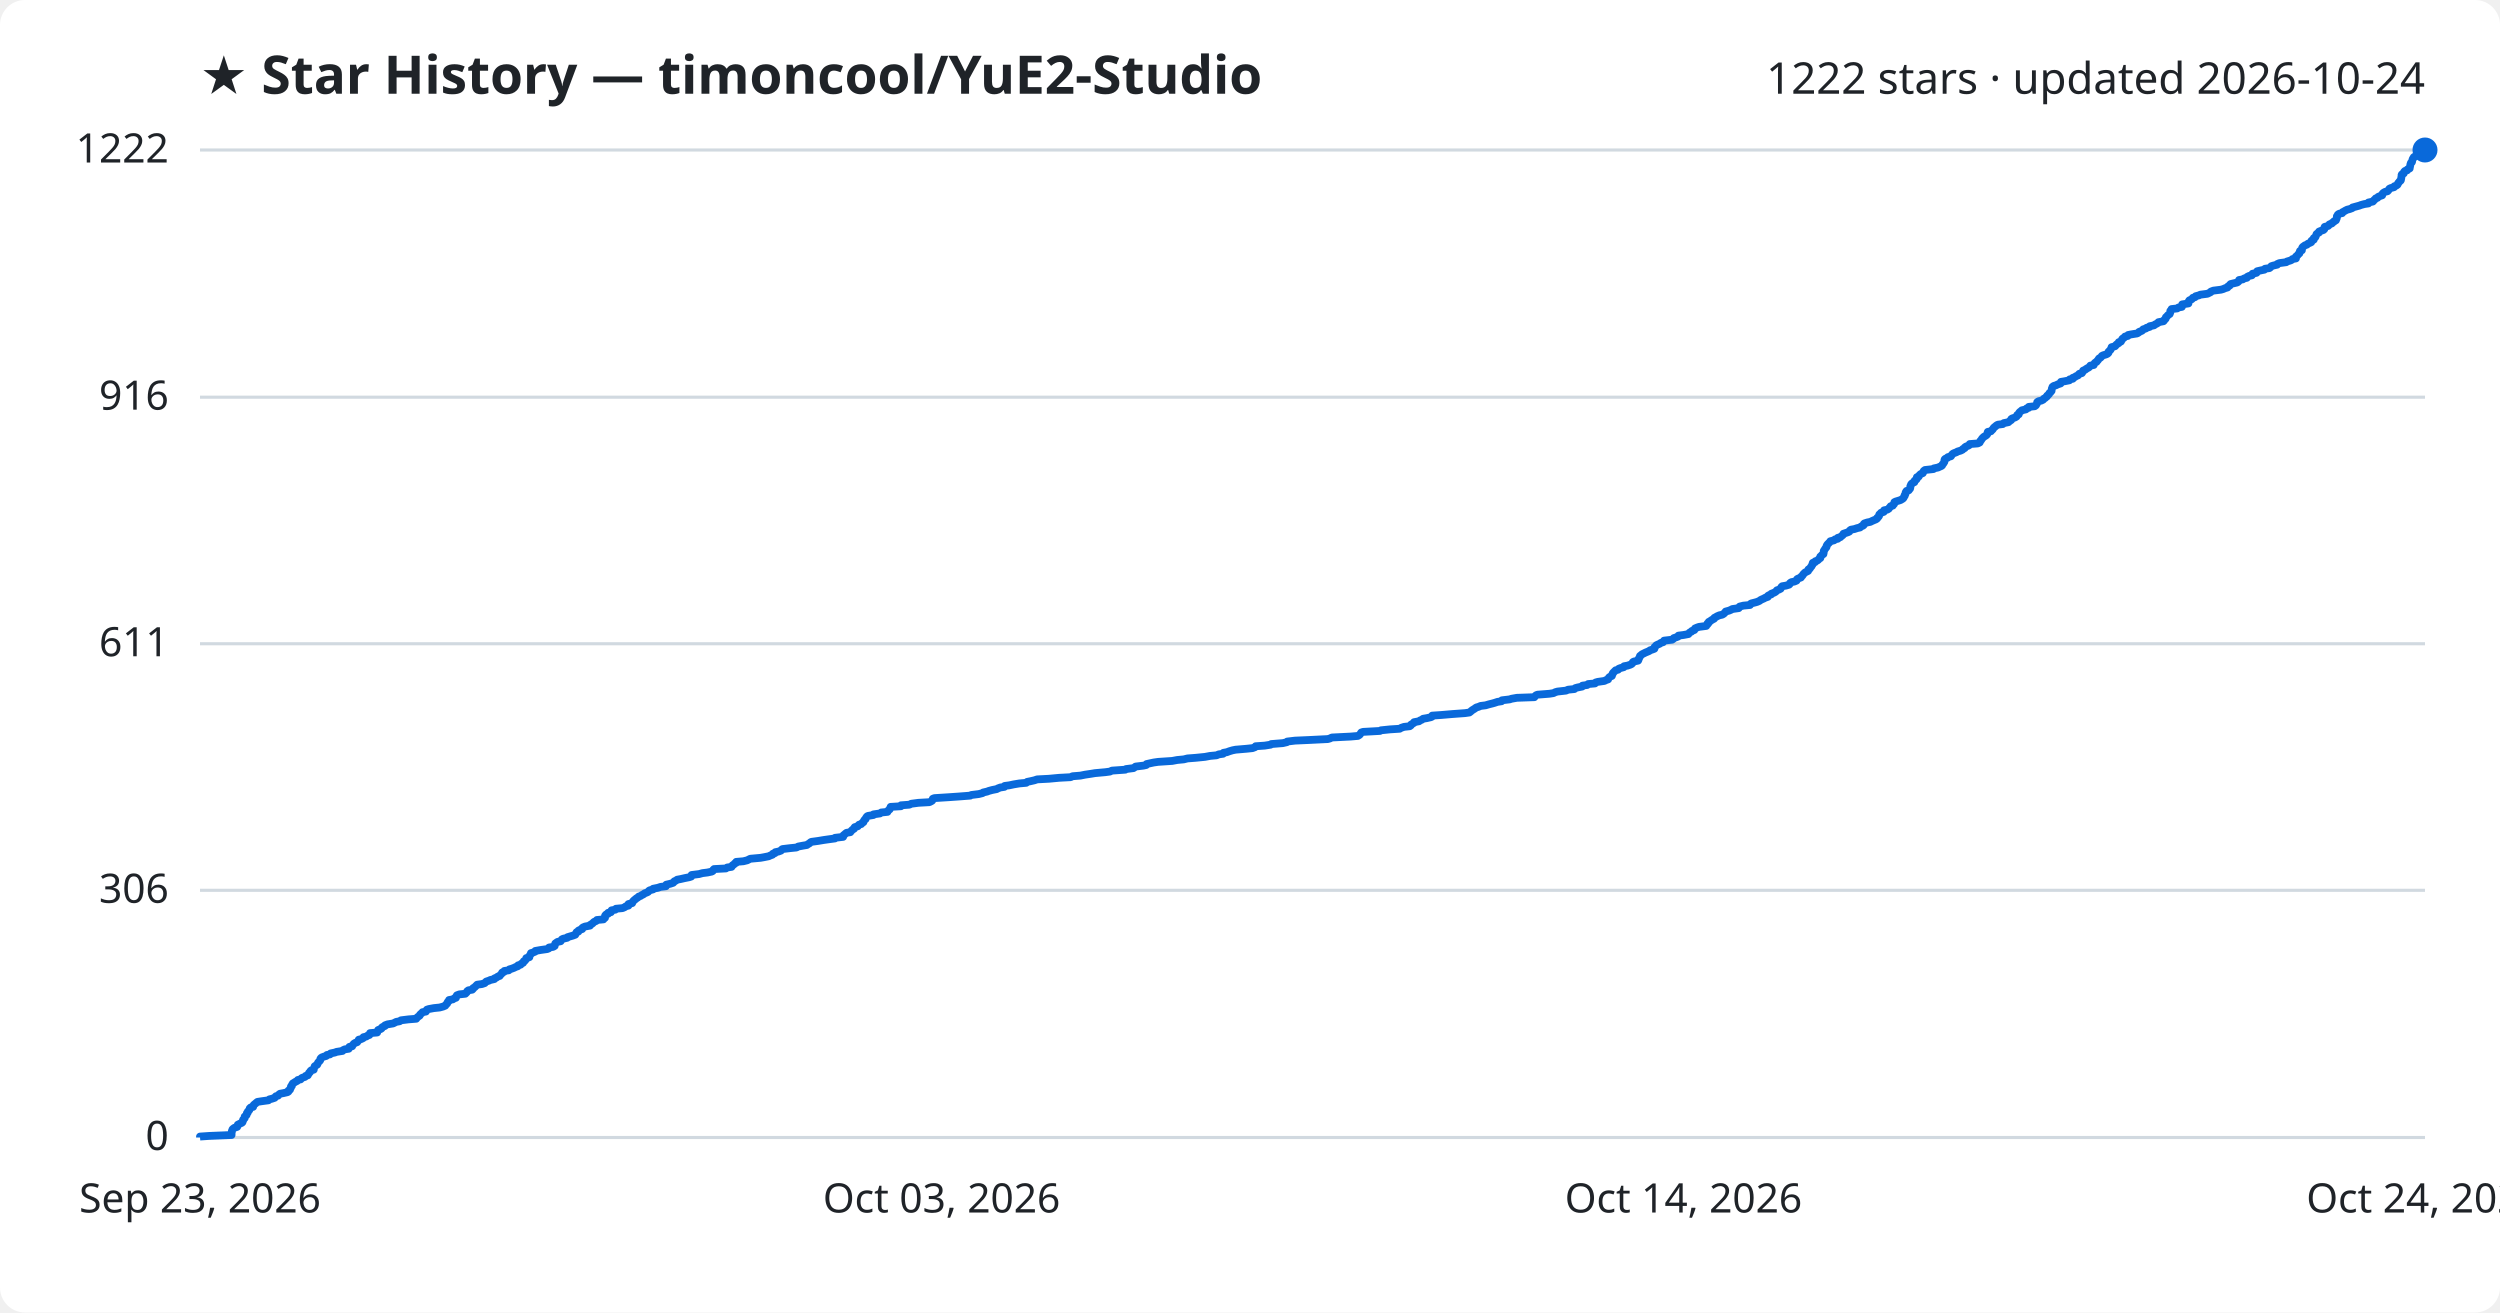
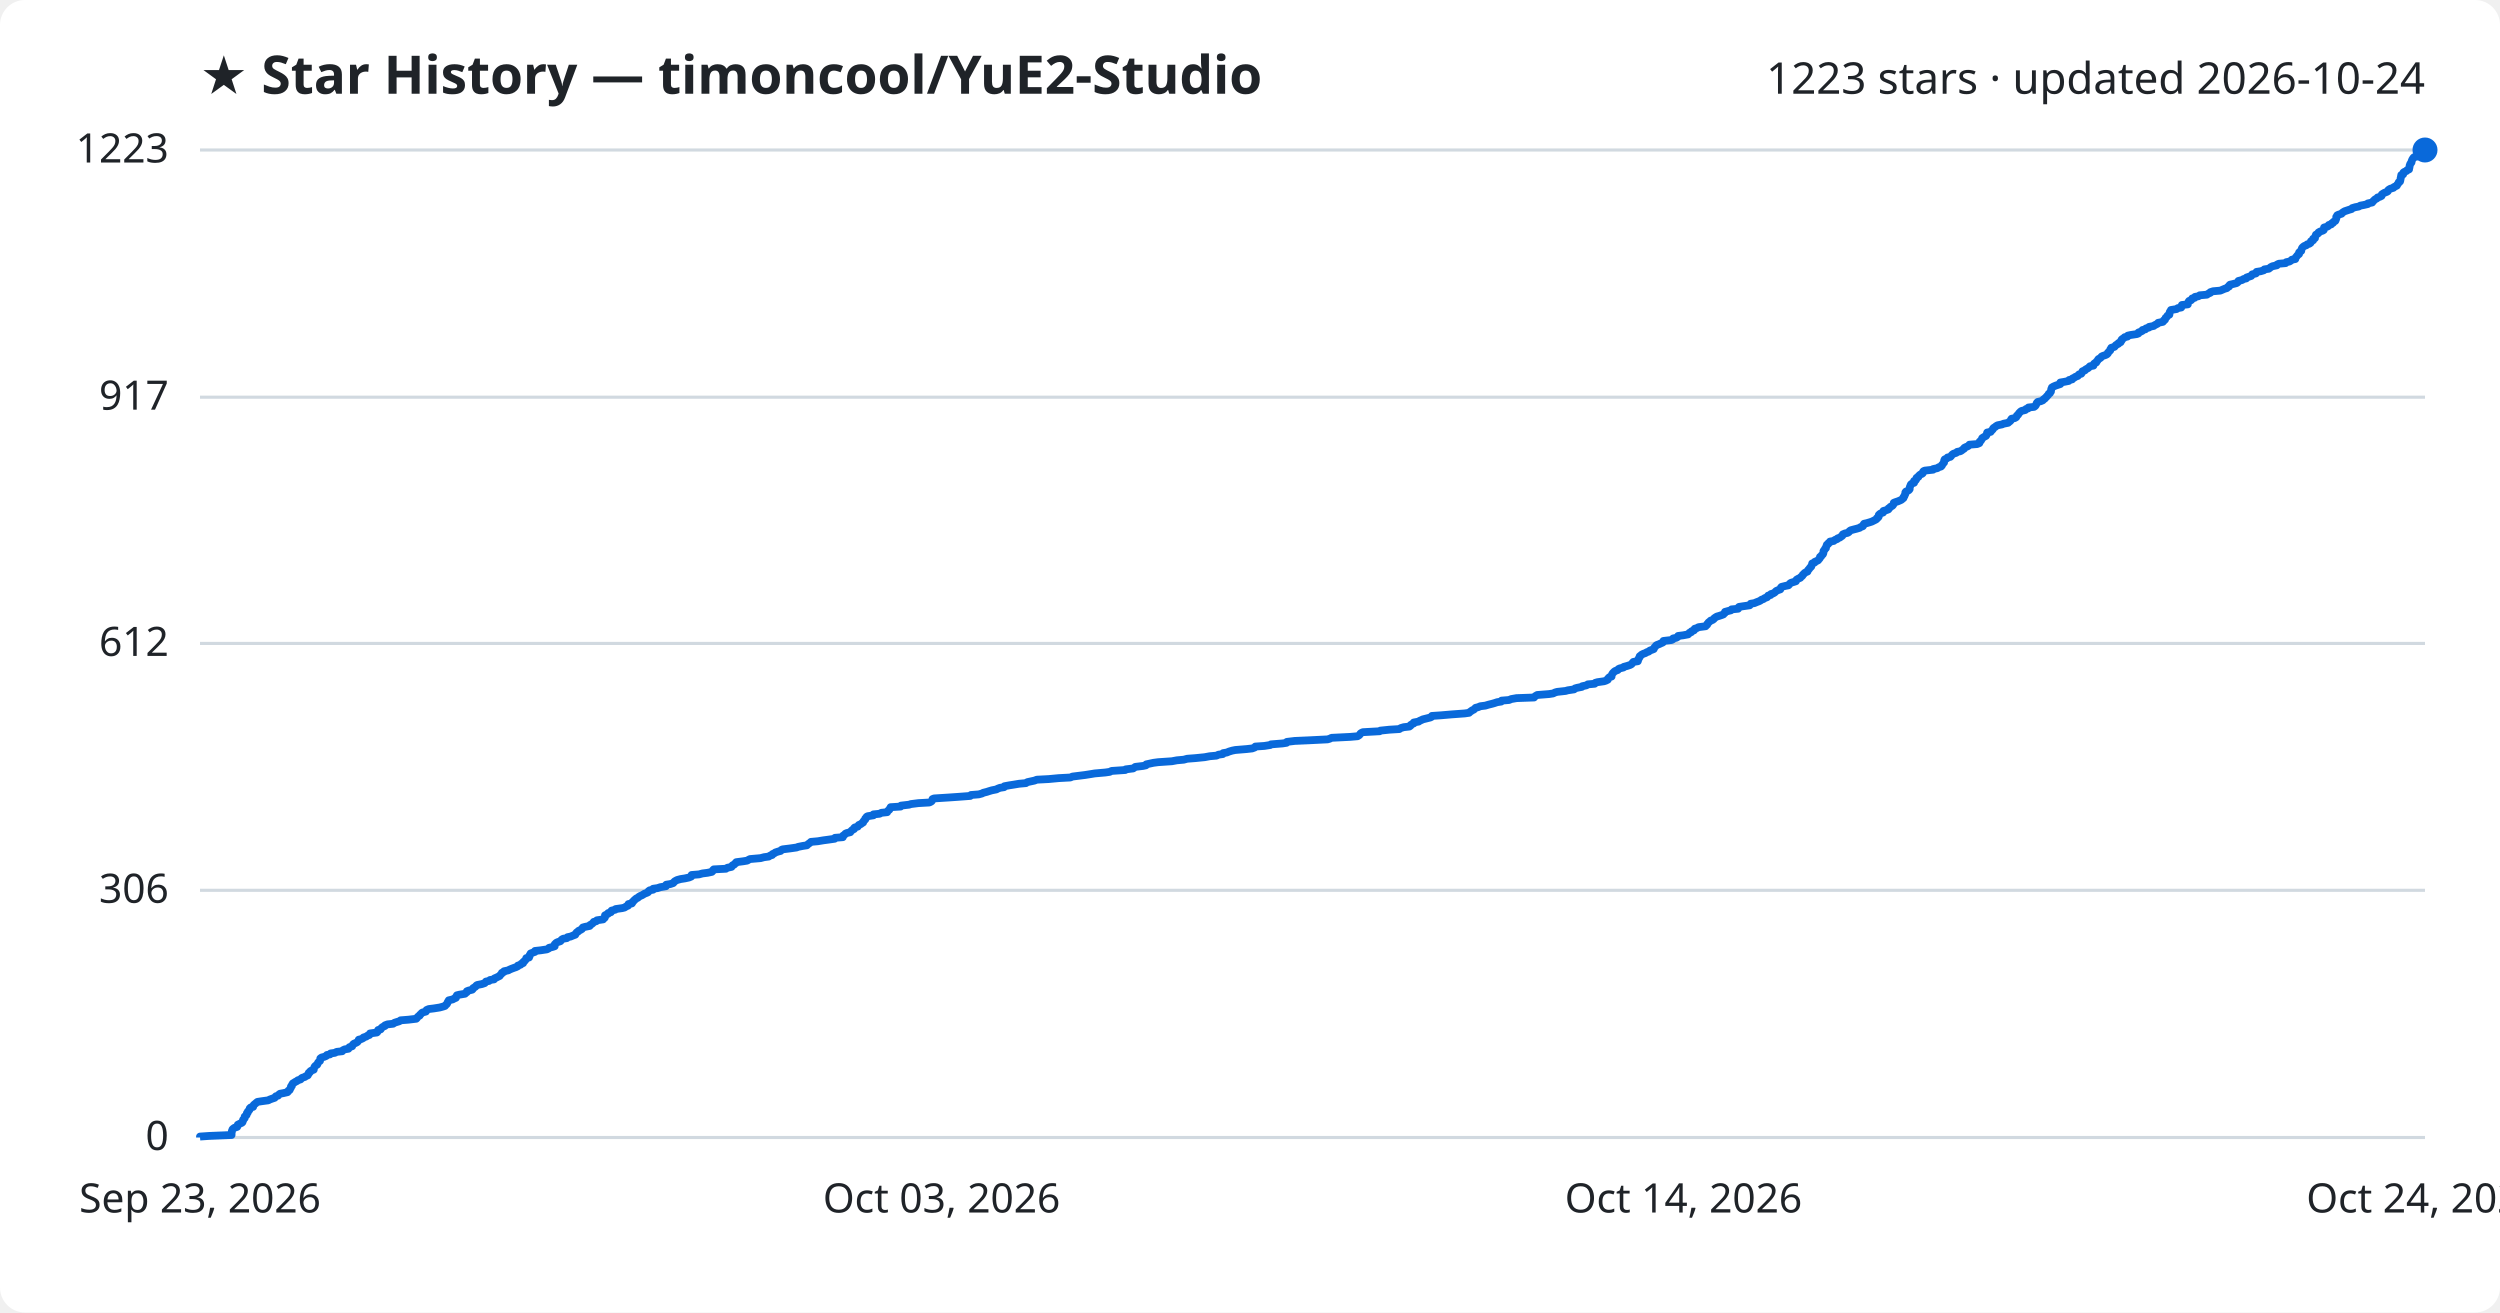
<svg xmlns="http://www.w3.org/2000/svg" viewBox="0 0 800 420" font-family="Segoe UI, sans-serif">
  <rect width="800" height="420" fill="#ffffff" rx="8" />
  <text x="64" y="30" fill="#1f2328" font-size="17" font-weight="700">★ Star History — timoncool/YuE2-Studio</text>
-   <text x="776" y="30" fill="#1f2328" font-size="14" text-anchor="end">1222 stars · updated 2026-10-24</text>
+   <text x="776" y="30" fill="#1f2328" font-size="14" text-anchor="end">1223 stars · updated 2026-10-24</text>
  <line x1="64" y1="364.0" x2="776" y2="364.0" stroke="#d1d9e0" stroke-width="1" />
  <text x="54" y="368.0" fill="#1f2328" font-size="13" text-anchor="end">0</text>
  <line x1="64" y1="284.9" x2="776" y2="284.9" stroke="#d1d9e0" stroke-width="1" />
  <text x="54" y="288.9" fill="#1f2328" font-size="13" text-anchor="end">306</text>
-   <line x1="64" y1="206.0" x2="776" y2="206.0" stroke="#d1d9e0" stroke-width="1" />
-   <text x="54" y="210.0" fill="#1f2328" font-size="13" text-anchor="end">611</text>
+   <line x1="64" y1="205.9" x2="776" y2="205.9" stroke="#d1d9e0" stroke-width="1" />
+   <text x="54" y="209.9" fill="#1f2328" font-size="13" text-anchor="end">612</text>
  <line x1="64" y1="127.1" x2="776" y2="127.1" stroke="#d1d9e0" stroke-width="1" />
-   <text x="54" y="131.1" fill="#1f2328" font-size="13" text-anchor="end">916</text>
+   <text x="54" y="131.1" fill="#1f2328" font-size="13" text-anchor="end">917</text>
  <line x1="64" y1="48.0" x2="776" y2="48.0" stroke="#d1d9e0" stroke-width="1" />
-   <text x="54" y="52.0" fill="#1f2328" font-size="13" text-anchor="end">1222</text>
-   <path d="M64.0,364.0 L64.0,363.7 L66.9,363.5 L74.1,363.2 L74.1,363.0 L74.1,362.7 L74.1,362.4 L74.2,362.2 L74.2,361.9 L74.3,361.7 L74.4,361.4 L74.6,361.2 L75.0,360.9 L75.9,360.6 L76.0,360.4 L76.1,360.1 L76.1,359.9 L76.7,359.6 L77.4,359.3 L77.6,359.1 L77.6,358.8 L77.8,358.6 L77.8,358.3 L78.0,358.1 L78.3,357.8 L78.3,357.5 L78.3,357.3 L78.7,357.0 L78.9,356.8 L79.0,356.5 L79.0,356.2 L79.3,356.0 L79.3,355.7 L79.5,355.5 L79.8,355.2 L79.9,354.9 L79.9,354.7 L80.2,354.4 L81.0,354.2 L81.0,353.9 L81.1,353.7 L81.4,353.4 L81.8,353.1 L82.0,352.9 L82.4,352.6 L83.7,352.4 L85.9,352.1 L86.2,351.8 L87.0,351.6 L87.9,351.3 L88.0,351.1 L88.3,350.8 L89.0,350.6 L89.2,350.3 L89.6,350.0 L90.7,349.8 L92.0,349.5 L92.3,349.3 L92.3,349.0 L92.8,348.7 L92.8,348.5 L93.0,348.2 L93.1,348.0 L93.1,347.7 L93.4,347.5 L93.4,347.2 L93.6,346.9 L93.7,346.7 L94.2,346.4 L94.5,346.2 L95.1,345.9 L95.3,345.6 L96.2,345.4 L96.4,345.1 L96.7,344.9 L97.6,344.6 L97.8,344.3 L98.5,344.1 L98.6,343.8 L98.8,343.6 L98.9,343.3 L99.2,343.1 L99.3,342.8 L99.6,342.5 L100.4,342.3 L100.4,342.0 L100.5,341.8 L100.6,341.5 L100.7,341.2 L101.0,341.0 L101.5,340.7 L101.6,340.5 L101.7,340.2 L101.8,340.0 L102.1,339.7 L102.4,339.4 L102.5,339.2 L102.5,338.9 L102.6,338.7 L102.9,338.4 L103.7,338.1 L104.4,337.9 L104.6,337.6 L105.6,337.4 L105.8,337.1 L107.2,336.8 L107.7,336.6 L109.6,336.3 L109.7,336.1 L110.3,335.8 L111.6,335.6 L111.7,335.3 L111.8,335.0 L112.7,334.8 L112.8,334.5 L113.0,334.3 L113.2,334.0 L113.7,333.7 L114.3,333.5 L114.5,333.2 L114.7,333.0 L114.8,332.7 L115.6,332.5 L116.2,332.2 L116.3,331.9 L117.2,331.7 L117.6,331.4 L118.2,331.2 L118.4,330.9 L118.4,330.6 L120.7,330.4 L120.8,330.1 L120.9,329.9 L121.0,329.6 L121.8,329.3 L122.1,329.1 L122.2,328.8 L122.5,328.6 L123.2,328.3 L123.2,328.1 L124.0,327.8 L125.8,327.5 L126.2,327.3 L126.8,327.0 L127.9,326.8 L128.3,326.5 L130.7,326.2 L133.2,326.0 L133.4,325.7 L133.6,325.5 L134.0,325.2 L134.3,325.0 L134.4,324.7 L134.7,324.4 L135.0,324.2 L135.2,323.9 L136.3,323.7 L136.4,323.4 L136.6,323.1 L137.2,322.9 L138.8,322.6 L140.7,322.4 L141.8,322.1 L142.5,321.8 L142.6,321.6 L142.9,321.3 L143.1,321.1 L143.2,320.8 L143.3,320.6 L143.7,320.3 L143.7,320.0 L144.9,319.8 L145.3,319.5 L145.9,319.3 L145.9,319.0 L146.1,318.7 L146.2,318.5 L147.0,318.2 L148.9,318.0 L149.2,317.7 L149.4,317.5 L149.5,317.2 L149.9,316.9 L151.1,316.7 L151.4,316.4 L151.4,316.2 L151.9,315.9 L152.2,315.6 L152.4,315.4 L152.7,315.1 L154.2,314.9 L155.1,314.6 L155.3,314.4 L155.6,314.1 L156.5,313.8 L156.9,313.6 L158.2,313.3 L158.2,313.1 L158.9,312.8 L159.3,312.5 L159.9,312.3 L160.1,312.0 L160.3,311.8 L160.6,311.5 L160.7,311.2 L161.3,311.0 L161.4,310.7 L162.8,310.5 L163.0,310.2 L163.7,310.0 L164.5,309.7 L165.1,309.4 L165.7,309.2 L165.8,308.9 L166.6,308.7 L166.8,308.4 L167.4,308.1 L167.5,307.9 L167.6,307.6 L168.0,307.4 L168.2,307.1 L168.4,306.9 L168.4,306.6 L169.4,306.3 L169.4,306.1 L169.5,305.8 L169.6,305.6 L169.9,305.3 L169.9,305.0 L170.6,304.8 L171.3,304.5 L171.3,304.3 L173.0,304.0 L175.1,303.7 L175.6,303.5 L175.7,303.2 L177.0,303.0 L177.5,302.7 L177.5,302.5 L177.6,302.2 L177.7,301.9 L178.0,301.7 L178.4,301.4 L179.4,301.2 L179.6,300.9 L179.8,300.6 L180.2,300.4 L181.5,300.1 L181.6,299.9 L182.6,299.6 L183.3,299.4 L184.1,299.1 L184.2,298.8 L184.4,298.6 L184.5,298.3 L185.1,298.1 L185.1,297.8 L185.7,297.5 L186.3,297.3 L186.3,297.0 L186.5,296.8 L187.2,296.5 L188.8,296.2 L188.8,296.0 L189.3,295.7 L189.6,295.5 L189.9,295.2 L190.1,295.0 L190.8,294.7 L191.0,294.4 L193.1,294.2 L193.2,293.9 L193.6,293.7 L193.6,293.4 L193.6,293.1 L193.7,292.9 L194.0,292.6 L194.6,292.4 L194.6,292.1 L195.5,291.9 L195.6,291.6 L195.7,291.3 L196.9,291.1 L197.1,290.8 L199.2,290.6 L199.9,290.3 L200.3,290.0 L201.1,289.8 L201.1,289.5 L201.1,289.3 L202.3,289.0 L202.4,288.7 L202.5,288.5 L202.8,288.2 L203.0,288.0 L203.4,287.7 L203.6,287.5 L204.1,287.2 L204.4,286.9 L205.0,286.7 L205.4,286.4 L205.9,286.2 L206.2,285.9 L207.0,285.6 L207.4,285.4 L207.6,285.1 L207.9,284.9 L209.0,284.6 L209.0,284.4 L210.5,284.1 L211.4,283.8 L213.1,283.6 L213.2,283.3 L213.2,283.1 L214.5,282.8 L215.4,282.5 L215.6,282.3 L215.8,282.0 L216.3,281.8 L216.7,281.5 L217.8,281.3 L219.1,281.0 L220.6,280.7 L221.2,280.5 L221.3,280.2 L221.3,280.0 L223.7,279.7 L224.8,279.4 L226.4,279.2 L227.8,278.9 L228.1,278.7 L228.2,278.4 L228.5,278.1 L232.3,277.9 L232.7,277.6 L234.1,277.4 L234.3,277.1 L234.4,276.9 L234.9,276.6 L235.1,276.3 L235.6,276.1 L235.6,275.8 L237.9,275.6 L239.1,275.3 L239.7,275.0 L240.1,274.8 L243.4,274.5 L244.5,274.3 L246.0,274.0 L246.4,273.8 L247.2,273.5 L247.3,273.2 L248.0,273.0 L248.1,272.7 L249.1,272.5 L249.9,272.2 L250.1,271.9 L250.4,271.7 L252.9,271.4 L254.9,271.2 L255.4,270.9 L257.0,270.6 L258.2,270.4 L258.6,270.1 L259.0,269.9 L259.3,269.6 L259.6,269.4 L261.8,269.1 L263.6,268.8 L265.0,268.6 L267.2,268.3 L267.2,268.1 L269.8,267.8 L269.9,267.5 L269.9,267.3 L270.3,267.0 L270.5,266.8 L270.9,266.5 L272.1,266.3 L272.3,266.0 L272.6,265.7 L272.8,265.5 L273.3,265.2 L273.3,265.0 L273.5,264.7 L274.5,264.4 L274.6,264.2 L274.9,263.9 L275.6,263.7 L275.8,263.4 L276.3,263.1 L276.3,262.9 L276.5,262.6 L276.6,262.4 L277.0,262.1 L277.0,261.9 L277.2,261.6 L277.4,261.3 L277.7,261.1 L279.5,260.8 L279.5,260.6 L281.6,260.3 L282.0,260.0 L284.0,259.8 L284.1,259.5 L284.3,259.3 L284.7,259.0 L284.7,258.8 L285.0,258.5 L285.0,258.2 L288.3,258.0 L288.3,257.7 L291.0,257.5 L291.6,257.2 L293.9,256.9 L297.4,256.7 L298.0,256.4 L298.3,256.2 L298.4,255.9 L298.5,255.6 L299.0,255.4 L303.7,255.1 L306.6,254.9 L310.5,254.6 L310.8,254.4 L313.2,254.1 L314.4,253.8 L314.6,253.6 L315.9,253.3 L316.4,253.1 L317.5,252.8 L319.0,252.5 L319.3,252.3 L320.1,252.0 L321.4,251.8 L321.5,251.5 L323.0,251.3 L324.4,251.0 L326.2,250.7 L328.4,250.5 L328.7,250.2 L329.7,250.0 L331.0,249.7 L331.9,249.4 L335.7,249.2 L338.9,248.9 L342.6,248.7 L343.2,248.4 L345.7,248.2 L347.2,247.9 L349.2,247.6 L350.4,247.4 L353.7,247.1 L355.2,246.9 L355.8,246.6 L360.1,246.3 L360.3,246.1 L362.7,245.8 L363.0,245.6 L363.4,245.3 L365.9,245.0 L366.8,244.8 L366.9,244.5 L367.8,244.3 L369.2,244.0 L370.6,243.8 L375.1,243.5 L376.7,243.2 L378.8,243.0 L380.0,242.7 L382.6,242.5 L385.6,242.2 L387.2,241.9 L389.3,241.7 L390.0,241.4 L391.4,241.2 L391.5,240.9 L392.6,240.7 L393.4,240.4 L394.4,240.1 L395.4,239.9 L398.9,239.6 L400.8,239.4 L401.6,239.1 L401.8,238.8 L404.7,238.6 L406.6,238.3 L406.8,238.1 L410.5,237.8 L411.8,237.5 L411.9,237.3 L414.4,237.0 L418.9,236.8 L424.9,236.5 L425.6,236.3 L426.2,236.0 L432.2,235.7 L434.5,235.5 L435.0,235.2 L435.2,235.0 L435.4,234.7 L435.6,234.4 L436.2,234.2 L441.6,233.9 L441.9,233.7 L444.8,233.4 L447.9,233.2 L448.4,232.9 L449.3,232.6 L451.1,232.4 L451.5,232.1 L451.5,231.9 L452.0,231.6 L452.5,231.3 L452.5,231.1 L454.1,230.8 L454.3,230.6 L455.0,230.3 L455.4,230.0 L456.6,229.8 L457.9,229.5 L458.3,229.3 L458.3,229.0 L461.2,228.8 L464.7,228.5 L468.8,228.2 L470.2,228.0 L470.6,227.7 L470.8,227.5 L471.2,227.2 L471.7,226.9 L472.0,226.7 L472.4,226.4 L473.1,226.2 L473.8,225.9 L475.4,225.7 L476.4,225.4 L477.6,225.1 L478.3,224.9 L479.2,224.6 L480.5,224.4 L480.6,224.1 L483.1,223.8 L483.7,223.6 L485.4,223.3 L491.0,223.1 L491.2,222.8 L491.5,222.5 L492.0,222.3 L495.8,222.0 L497.1,221.8 L497.7,221.5 L498.4,221.3 L501.1,221.0 L501.8,220.7 L503.8,220.5 L504.1,220.2 L504.8,220.0 L506.3,219.7 L506.4,219.4 L507.9,219.2 L508.2,218.9 L510.4,218.7 L510.6,218.4 L511.3,218.2 L513.4,217.9 L514.0,217.6 L514.6,217.4 L514.7,217.1 L514.8,216.9 L515.1,216.6 L515.8,216.3 L515.8,216.1 L516.0,215.8 L516.0,215.6 L516.2,215.3 L516.4,215.1 L516.7,214.8 L517.0,214.5 L517.8,214.3 L518.0,214.0 L518.5,213.8 L519.6,213.5 L519.7,213.2 L520.8,213.0 L521.7,212.7 L522.1,212.5 L522.4,212.2 L522.5,211.9 L522.8,211.7 L524.2,211.4 L524.3,211.2 L524.3,210.9 L524.5,210.7 L524.6,210.4 L524.8,210.1 L524.8,209.9 L525.2,209.6 L525.4,209.4 L526.0,209.1 L526.6,208.8 L527.1,208.6 L527.8,208.3 L528.0,208.1 L528.9,207.8 L529.4,207.6 L529.5,207.3 L529.5,207.0 L529.8,206.8 L530.0,206.5 L530.4,206.3 L531.1,206.0 L531.5,205.7 L532.2,205.5 L532.4,205.2 L532.5,205.0 L535.1,204.7 L535.5,204.4 L535.6,204.2 L536.5,203.9 L537.0,203.7 L537.1,203.4 L538.7,203.2 L540.3,202.9 L540.5,202.6 L540.7,202.4 L541.3,202.1 L541.4,201.9 L542.2,201.6 L542.3,201.3 L542.4,201.1 L543.1,200.8 L543.7,200.6 L546.0,200.3 L546.0,200.1 L546.4,199.8 L546.4,199.5 L546.8,199.3 L546.8,199.0 L547.2,198.8 L547.6,198.5 L548.1,198.2 L548.5,198.0 L548.6,197.7 L549.0,197.5 L549.5,197.2 L550.2,196.9 L551.1,196.7 L551.6,196.4 L551.8,196.2 L552.1,195.9 L552.2,195.7 L553.3,195.4 L554.0,195.1 L554.3,194.9 L556.4,194.6 L556.4,194.4 L556.7,194.1 L557.9,193.8 L560.0,193.6 L560.1,193.3 L560.4,193.1 L561.6,192.8 L562.3,192.6 L563.0,192.3 L563.4,192.0 L563.8,191.8 L564.5,191.5 L564.8,191.3 L565.7,191.0 L565.7,190.7 L566.0,190.5 L566.8,190.2 L566.8,190.0 L567.6,189.7 L568.0,189.5 L568.4,189.2 L568.6,188.9 L569.2,188.7 L569.8,188.4 L569.9,188.2 L570.0,187.9 L570.3,187.6 L571.5,187.4 L572.5,187.1 L572.7,186.9 L572.8,186.6 L573.2,186.3 L574.2,186.1 L574.9,185.8 L574.9,185.6 L575.1,185.3 L575.5,185.1 L576.3,184.8 L576.4,184.5 L576.7,184.3 L576.9,184.0 L577.0,183.8 L577.3,183.5 L577.6,183.2 L578.0,183.0 L578.6,182.7 L578.6,182.5 L578.7,182.2 L579.1,182.0 L579.3,181.7 L579.5,181.4 L579.7,181.2 L579.8,180.9 L580.0,180.7 L580.0,180.4 L580.1,180.1 L580.8,179.9 L580.9,179.6 L581.5,179.4 L581.9,179.1 L582.1,178.8 L582.5,178.6 L582.5,178.3 L582.5,178.1 L582.9,177.8 L583.0,177.6 L583.5,177.3 L583.5,177.0 L583.6,176.8 L583.6,176.5 L583.6,176.3 L583.8,176.0 L584.0,175.7 L584.1,175.5 L584.4,175.2 L584.5,175.0 L584.5,174.7 L584.6,174.5 L584.8,174.2 L585.1,173.9 L585.3,173.7 L585.6,173.4 L585.7,173.2 L586.9,172.9 L587.2,172.6 L588.1,172.4 L588.1,172.1 L588.9,171.9 L589.2,171.6 L589.6,171.3 L589.8,171.1 L589.9,170.8 L590.5,170.6 L591.4,170.3 L591.8,170.1 L591.9,169.8 L592.3,169.5 L593.4,169.3 L594.3,169.0 L595.2,168.8 L595.5,168.5 L596.2,168.2 L596.4,168.0 L596.4,167.7 L596.6,167.5 L597.5,167.2 L598.5,167.0 L599.1,166.7 L599.8,166.4 L600.3,166.2 L600.7,165.9 L600.7,165.7 L601.1,165.4 L601.3,165.1 L601.3,164.9 L601.4,164.6 L601.7,164.4 L601.9,164.1 L602.8,163.8 L602.8,163.6 L602.9,163.3 L603.9,163.1 L604.4,162.8 L604.5,162.6 L604.8,162.3 L605.0,162.0 L605.7,161.8 L605.8,161.5 L606.1,161.3 L606.2,161.0 L606.2,160.7 L606.6,160.5 L607.6,160.2 L608.2,160.0 L608.7,159.7 L609.0,159.5 L609.2,159.2 L609.3,158.9 L609.5,158.7 L609.5,158.4 L609.7,158.2 L609.8,157.9 L609.8,157.6 L609.9,157.4 L610.1,157.1 L610.8,156.9 L611.0,156.6 L611.2,156.4 L611.3,156.1 L611.3,155.8 L611.3,155.6 L611.5,155.3 L611.5,155.1 L611.7,154.8 L612.1,154.5 L612.6,154.3 L612.6,154.0 L612.7,153.8 L613.2,153.5 L613.4,153.2 L613.4,153.0 L613.4,152.7 L614.0,152.5 L614.1,152.2 L614.3,152.0 L614.6,151.7 L615.3,151.4 L615.4,151.2 L615.5,150.9 L615.6,150.7 L616.0,150.4 L618.7,150.1 L618.8,149.9 L620.2,149.6 L620.6,149.4 L621.3,149.1 L621.5,148.9 L621.6,148.6 L621.9,148.3 L622.0,148.1 L622.2,147.8 L622.2,147.6 L622.2,147.3 L622.3,147.0 L622.5,146.8 L623.2,146.5 L623.3,146.3 L624.3,146.0 L624.5,145.7 L624.6,145.5 L624.9,145.2 L625.3,145.0 L626.1,144.7 L626.4,144.5 L627.4,144.2 L628.0,143.9 L628.1,143.7 L628.7,143.4 L628.7,143.2 L629.1,142.9 L629.9,142.6 L630.2,142.4 L630.3,142.1 L632.9,141.9 L633.5,141.6 L633.6,141.4 L633.7,141.1 L634.0,140.8 L634.1,140.6 L634.3,140.3 L634.5,140.1 L634.8,139.8 L635.3,139.5 L635.6,139.3 L635.9,139.0 L636.0,138.8 L636.0,138.5 L636.1,138.2 L637.1,138.0 L637.3,137.7 L637.6,137.5 L637.8,137.2 L637.9,137.0 L638.2,136.7 L638.6,136.4 L638.8,136.2 L639.3,135.9 L640.9,135.7 L641.2,135.4 L642.7,135.1 L642.9,134.9 L643.3,134.6 L643.6,134.4 L643.6,134.1 L643.9,133.9 L644.8,133.6 L645.3,133.3 L645.4,133.1 L645.5,132.8 L646.0,132.6 L646.0,132.3 L646.2,132.0 L646.4,131.8 L646.8,131.5 L647.0,131.3 L648.3,131.0 L648.5,130.7 L649.2,130.5 L649.2,130.2 L651.1,130.0 L651.5,129.7 L651.6,129.5 L651.8,129.2 L651.9,128.9 L651.9,128.7 L652.3,128.4 L653.2,128.2 L653.8,127.9 L654.0,127.6 L654.4,127.4 L654.7,127.1 L655.0,126.9 L655.1,126.6 L655.4,126.4 L655.7,126.1 L655.8,125.8 L656.1,125.6 L656.3,125.3 L656.5,125.1 L656.5,124.8 L656.6,124.5 L656.6,124.3 L656.8,124.0 L656.8,123.8 L657.2,123.5 L657.9,123.3 L658.5,123.0 L659.4,122.7 L659.4,122.5 L659.5,122.2 L660.7,122.0 L662.2,121.7 L662.3,121.4 L663.3,121.2 L663.3,120.9 L663.9,120.7 L664.3,120.4 L665.0,120.1 L665.1,119.9 L665.4,119.6 L666.2,119.4 L666.4,119.1 L666.5,118.9 L666.6,118.6 L667.3,118.3 L667.5,118.1 L668.0,117.8 L668.4,117.6 L668.7,117.3 L668.9,117.0 L670.0,116.8 L670.1,116.5 L670.2,116.3 L670.5,116.0 L670.9,115.8 L671.1,115.5 L671.4,115.2 L671.5,115.0 L671.7,114.7 L672.1,114.5 L672.4,114.2 L672.6,113.9 L673.0,113.7 L674.0,113.4 L674.4,113.2 L674.7,112.9 L674.7,112.6 L674.9,112.4 L675.2,112.1 L675.4,111.9 L675.5,111.6 L675.7,111.4 L675.7,111.1 L676.8,110.8 L677.0,110.6 L677.2,110.3 L677.5,110.1 L678.0,109.8 L678.0,109.5 L678.7,109.3 L678.8,109.0 L679.0,108.8 L679.1,108.5 L679.3,108.3 L679.8,108.0 L680.0,107.7 L680.9,107.5 L681.0,107.2 L682.0,107.0 L683.9,106.7 L684.4,106.4 L684.5,106.2 L685.3,105.9 L685.6,105.7 L685.8,105.4 L686.7,105.1 L686.9,104.9 L687.9,104.6 L687.9,104.4 L689.3,104.1 L689.5,103.9 L690.1,103.6 L690.6,103.3 L690.7,103.1 L692.3,102.8 L692.5,102.6 L692.6,102.3 L693.0,102.0 L693.0,101.8 L693.1,101.5 L693.4,101.3 L693.6,101.0 L693.8,100.8 L694.3,100.5 L694.4,100.2 L694.5,100.0 L694.5,99.7 L694.5,99.5 L694.8,99.2 L694.9,98.9 L696.7,98.7 L697.1,98.4 L698.2,98.2 L698.2,97.9 L698.3,97.6 L698.3,97.4 L700.3,97.1 L700.3,96.9 L700.3,96.6 L700.4,96.4 L700.6,96.1 L701.3,95.8 L701.5,95.6 L701.7,95.3 L702.4,95.1 L702.6,94.8 L703.7,94.5 L704.1,94.3 L706.4,94.0 L706.8,93.8 L707.4,93.5 L707.5,93.3 L708.3,93.0 L710.7,92.7 L711.4,92.5 L712.1,92.2 L712.8,92.0 L712.9,91.7 L713.5,91.4 L713.5,91.2 L713.8,90.9 L714.6,90.7 L715.9,90.4 L716.2,90.2 L716.5,89.9 L716.5,89.6 L717.7,89.4 L718.1,89.1 L719.0,88.9 L719.1,88.6 L719.7,88.3 L720.6,88.1 L720.8,87.8 L720.8,87.6 L722.1,87.3 L722.2,87.0 L722.3,86.8 L723.6,86.5 L724.6,86.3 L724.8,86.0 L726.2,85.8 L726.6,85.5 L726.8,85.2 L727.4,85.0 L728.7,84.7 L728.7,84.5 L729.4,84.2 L731.6,83.9 L731.8,83.7 L732.8,83.4 L733.3,83.2 L733.6,82.9 L734.7,82.7 L734.7,82.4 L734.7,82.1 L735.0,81.9 L735.3,81.6 L735.4,81.4 L735.8,81.1 L735.9,80.8 L735.9,80.6 L736.0,80.3 L736.6,80.1 L736.6,79.8 L736.7,79.5 L736.7,79.3 L736.9,79.0 L737.2,78.8 L737.6,78.5 L738.2,78.3 L738.5,78.0 L739.2,77.7 L739.6,77.5 L739.7,77.2 L739.7,77.0 L740.4,76.7 L740.4,76.4 L740.4,76.2 L740.9,75.9 L741.0,75.7 L741.1,75.4 L741.2,75.2 L741.3,74.9 L741.7,74.6 L742.1,74.4 L742.1,74.1 L742.6,73.9 L743.5,73.6 L743.8,73.3 L743.8,73.1 L743.8,72.8 L743.9,72.6 L745.0,72.3 L745.3,72.0 L745.4,71.8 L746.2,71.5 L746.3,71.3 L746.8,71.0 L746.9,70.8 L747.5,70.5 L747.6,70.2 L747.7,70.0 L747.8,69.7 L747.8,69.5 L747.8,69.2 L748.1,68.9 L748.1,68.7 L748.5,68.4 L749.5,68.2 L749.6,67.9 L750.0,67.7 L750.5,67.4 L751.1,67.1 L751.9,66.9 L752.7,66.6 L752.8,66.4 L753.9,66.1 L755.0,65.8 L755.5,65.6 L756.6,65.3 L757.9,65.1 L757.9,64.8 L759.3,64.5 L759.5,64.3 L759.7,64.0 L760.0,63.8 L760.2,63.5 L760.8,63.3 L761.0,63.0 L761.7,62.7 L762.3,62.5 L762.3,62.2 L762.4,62.0 L762.7,61.7 L763.2,61.4 L764.0,61.2 L764.3,60.9 L764.4,60.7 L764.6,60.4 L765.0,60.2 L766.1,59.9 L766.2,59.6 L766.8,59.4 L767.2,59.1 L767.3,58.9 L767.4,58.6 L767.7,58.3 L767.8,58.1 L768.2,57.8 L768.3,57.6 L768.3,57.3 L768.4,57.1 L768.4,56.8 L768.5,56.5 L768.5,56.3 L768.5,56.0 L768.6,55.8 L769.2,55.5 L769.2,55.2 L769.3,55.0 L769.6,54.7 L770.3,54.5 L770.4,54.2 L771.1,53.9 L771.1,53.7 L771.2,53.4 L771.2,53.2 L771.3,52.9 L771.3,52.7 L771.4,52.4 L771.5,52.1 L771.8,51.9 L771.9,51.6 L771.9,51.4 L772.0,51.1 L772.1,50.8 L772.3,50.6 L772.4,50.3 L772.7,50.1 L773.6,49.8 L773.6,49.6 L773.9,49.3 L774.3,49.0 L774.4,48.8 L775.4,48.5 L775.7,48.3 L776.0,48.0 L776.0,48.0" fill="none" stroke="#0969da" stroke-width="2.5" stroke-linejoin="round" />
+   <text x="54" y="52.0" fill="#1f2328" font-size="13" text-anchor="end">1223</text>
+   <path d="M64.0,364.0 L64.0,363.7 L66.9,363.5 L74.1,363.2 L74.1,363.0 L74.1,362.7 L74.1,362.4 L74.2,362.2 L74.2,361.9 L74.3,361.7 L74.4,361.4 L74.6,361.2 L75.0,360.9 L75.9,360.6 L76.0,360.4 L76.1,360.1 L76.1,359.9 L76.7,359.6 L77.4,359.3 L77.6,359.1 L77.6,358.8 L77.8,358.6 L77.8,358.3 L78.0,358.1 L78.3,357.8 L78.3,357.5 L78.3,357.3 L78.7,357.0 L78.9,356.8 L79.0,356.5 L79.0,356.2 L79.3,356.0 L79.3,355.7 L79.5,355.5 L79.8,355.2 L79.9,355.0 L79.9,354.7 L80.2,354.4 L81.0,354.2 L81.0,353.9 L81.1,353.7 L81.4,353.4 L81.8,353.1 L82.0,352.9 L82.4,352.6 L83.7,352.4 L85.9,352.1 L86.2,351.9 L87.0,351.6 L87.9,351.3 L88.0,351.1 L88.3,350.8 L89.0,350.6 L89.2,350.3 L89.6,350.0 L90.7,349.8 L92.0,349.5 L92.2,349.3 L92.3,349.0 L92.7,348.8 L92.8,348.5 L93.0,348.2 L93.1,348.0 L93.1,347.7 L93.4,347.5 L93.4,347.2 L93.6,346.9 L93.7,346.7 L94.2,346.4 L94.5,346.2 L95.1,345.9 L95.3,345.7 L96.2,345.4 L96.4,345.1 L96.7,344.9 L97.6,344.6 L97.8,344.4 L98.5,344.1 L98.6,343.8 L98.8,343.6 L98.8,343.3 L99.2,343.1 L99.3,342.8 L99.6,342.6 L100.4,342.3 L100.4,342.0 L100.5,341.8 L100.6,341.5 L100.7,341.3 L101.0,341.0 L101.5,340.7 L101.6,340.5 L101.7,340.2 L101.8,340.0 L102.1,339.7 L102.4,339.5 L102.4,339.2 L102.5,338.9 L102.5,338.7 L102.9,338.4 L103.7,338.2 L104.4,337.9 L104.6,337.6 L105.6,337.4 L105.8,337.1 L107.2,336.9 L107.7,336.6 L109.5,336.4 L109.7,336.1 L110.3,335.8 L111.5,335.6 L111.7,335.3 L111.8,335.1 L112.7,334.8 L112.8,334.5 L112.9,334.3 L113.2,334.0 L113.7,333.8 L114.3,333.5 L114.5,333.3 L114.7,333.0 L114.8,332.7 L115.6,332.5 L116.2,332.2 L116.3,332.0 L117.2,331.7 L117.6,331.4 L118.2,331.2 L118.4,330.9 L118.4,330.7 L120.6,330.4 L120.8,330.2 L120.9,329.9 L121.0,329.6 L121.8,329.4 L122.0,329.1 L122.1,328.9 L122.5,328.6 L123.2,328.3 L123.2,328.1 L124.0,327.8 L125.8,327.6 L126.2,327.3 L126.8,327.1 L127.8,326.8 L128.2,326.5 L130.7,326.3 L133.2,326.0 L133.4,325.8 L133.6,325.5 L133.9,325.2 L134.3,325.0 L134.4,324.7 L134.7,324.5 L134.9,324.2 L135.2,324.0 L136.3,323.7 L136.4,323.4 L136.5,323.2 L137.2,322.9 L138.8,322.7 L140.7,322.4 L141.8,322.1 L142.4,321.9 L142.6,321.6 L142.9,321.4 L143.1,321.1 L143.2,320.9 L143.3,320.6 L143.6,320.3 L143.6,320.1 L144.9,319.8 L145.2,319.6 L145.9,319.3 L145.9,319.0 L146.1,318.8 L146.2,318.5 L147.0,318.3 L148.8,318.0 L149.1,317.7 L149.4,317.5 L149.4,317.2 L149.9,317.0 L151.1,316.7 L151.3,316.5 L151.4,316.2 L151.9,315.9 L152.2,315.7 L152.4,315.4 L152.7,315.2 L154.2,314.9 L155.1,314.6 L155.3,314.4 L155.5,314.1 L156.5,313.9 L156.8,313.6 L158.1,313.4 L158.2,313.1 L158.9,312.8 L159.3,312.6 L159.9,312.3 L160.0,312.1 L160.3,311.8 L160.6,311.5 L160.6,311.3 L161.3,311.0 L161.3,310.8 L162.7,310.5 L163.0,310.3 L163.7,310.0 L164.5,309.7 L165.1,309.5 L165.7,309.2 L165.7,309.0 L166.6,308.7 L166.8,308.4 L167.4,308.2 L167.4,307.9 L167.6,307.7 L168.0,307.4 L168.1,307.2 L168.4,306.9 L168.4,306.6 L169.3,306.4 L169.4,306.1 L169.5,305.9 L169.5,305.6 L169.8,305.3 L169.8,305.1 L170.6,304.8 L171.2,304.6 L171.2,304.3 L173.0,304.1 L175.0,303.8 L175.6,303.5 L175.7,303.3 L176.9,303.0 L177.5,302.8 L177.5,302.5 L177.5,302.2 L177.7,302.0 L178.0,301.7 L178.4,301.5 L179.3,301.2 L179.5,301.0 L179.7,300.7 L180.2,300.4 L181.4,300.2 L181.6,299.9 L182.6,299.7 L183.3,299.4 L184.1,299.1 L184.1,298.9 L184.4,298.6 L184.5,298.4 L185.0,298.1 L185.1,297.9 L185.7,297.6 L186.2,297.3 L186.3,297.1 L186.5,296.8 L187.2,296.6 L188.7,296.3 L188.8,296.0 L189.2,295.8 L189.6,295.5 L189.8,295.3 L190.0,295.0 L190.8,294.8 L191.0,294.5 L193.0,294.2 L193.1,294.0 L193.5,293.7 L193.6,293.5 L193.6,293.2 L193.6,292.9 L194.0,292.7 L194.6,292.4 L194.6,292.2 L195.5,291.9 L195.5,291.7 L195.7,291.4 L196.9,291.1 L197.0,290.9 L199.1,290.6 L199.9,290.4 L200.3,290.1 L201.0,289.8 L201.1,289.6 L201.1,289.3 L202.2,289.1 L202.4,288.8 L202.4,288.6 L202.8,288.3 L203.0,288.0 L203.3,287.8 L203.6,287.5 L204.1,287.3 L204.4,287.0 L204.9,286.7 L205.4,286.5 L205.9,286.2 L206.2,286.0 L207.0,285.7 L207.4,285.5 L207.5,285.2 L207.9,284.9 L209.0,284.7 L209.0,284.4 L210.4,284.2 L211.3,283.9 L213.1,283.6 L213.2,283.4 L213.2,283.1 L214.5,282.9 L215.4,282.6 L215.6,282.4 L215.8,282.1 L216.3,281.8 L216.7,281.6 L217.8,281.3 L219.1,281.1 L220.5,280.8 L221.2,280.5 L221.2,280.3 L221.3,280.0 L223.7,279.8 L224.8,279.5 L226.4,279.3 L227.8,279.0 L228.1,278.7 L228.1,278.5 L228.4,278.2 L232.3,278.0 L232.7,277.7 L234.1,277.4 L234.2,277.2 L234.4,276.9 L234.9,276.7 L235.1,276.4 L235.5,276.2 L235.6,275.9 L237.9,275.6 L239.1,275.4 L239.6,275.1 L240.0,274.9 L243.4,274.6 L244.5,274.3 L246.0,274.1 L246.4,273.8 L247.1,273.6 L247.2,273.3 L247.9,273.0 L248.1,272.8 L249.0,272.5 L249.8,272.3 L250.0,272.0 L250.4,271.8 L252.8,271.5 L254.9,271.2 L255.4,271.0 L256.9,270.7 L258.2,270.5 L258.5,270.2 L258.9,269.9 L259.2,269.7 L259.5,269.4 L261.7,269.2 L263.5,268.9 L265.0,268.7 L267.1,268.4 L267.2,268.1 L269.7,267.9 L269.8,267.6 L269.8,267.4 L270.3,267.1 L270.5,266.8 L270.9,266.6 L272.1,266.3 L272.2,266.1 L272.5,265.8 L272.7,265.6 L273.3,265.3 L273.3,265.0 L273.5,264.8 L274.5,264.5 L274.6,264.3 L274.8,264.0 L275.5,263.7 L275.7,263.5 L276.2,263.2 L276.2,263.0 L276.4,262.7 L276.6,262.5 L276.9,262.2 L276.9,261.9 L277.2,261.7 L277.3,261.4 L277.6,261.2 L279.5,260.9 L279.5,260.6 L281.5,260.4 L282.0,260.1 L283.9,259.9 L284.0,259.6 L284.2,259.4 L284.6,259.1 L284.7,258.8 L284.9,258.6 L285.0,258.3 L288.2,258.1 L288.3,257.8 L290.9,257.5 L291.5,257.3 L293.9,257.0 L297.4,256.8 L298.0,256.5 L298.2,256.3 L298.3,256.0 L298.4,255.7 L298.9,255.5 L303.6,255.2 L306.5,255.0 L310.5,254.7 L310.7,254.4 L313.2,254.2 L314.3,253.9 L314.6,253.7 L315.8,253.4 L316.4,253.2 L317.4,252.9 L318.9,252.6 L319.2,252.4 L320.0,252.1 L321.3,251.9 L321.4,251.6 L323.0,251.3 L324.3,251.1 L326.1,250.8 L328.3,250.6 L328.7,250.3 L329.6,250.1 L331.0,249.8 L331.8,249.5 L335.6,249.3 L338.8,249.0 L342.5,248.8 L343.2,248.5 L345.6,248.2 L347.2,248.0 L349.1,247.7 L350.3,247.5 L353.7,247.2 L355.1,247.0 L355.7,246.7 L360.1,246.4 L360.2,246.2 L362.6,245.9 L362.9,245.7 L363.3,245.4 L365.8,245.1 L366.7,244.9 L366.8,244.6 L367.7,244.4 L369.1,244.1 L370.6,243.9 L375.0,243.6 L376.6,243.3 L378.8,243.1 L379.9,242.8 L382.5,242.6 L385.5,242.3 L387.1,242.0 L389.3,241.8 L389.9,241.5 L391.3,241.3 L391.4,241.0 L392.6,240.8 L393.3,240.5 L394.3,240.2 L395.3,240.0 L398.9,239.7 L400.7,239.5 L401.5,239.2 L401.7,238.9 L404.6,238.7 L406.5,238.4 L406.7,238.2 L410.4,237.9 L411.7,237.7 L411.8,237.4 L414.3,237.1 L418.8,236.9 L424.8,236.6 L425.5,236.4 L426.1,236.1 L432.1,235.8 L434.4,235.6 L434.9,235.3 L435.1,235.1 L435.3,234.8 L435.5,234.6 L436.1,234.3 L441.5,234.0 L441.7,233.8 L444.6,233.5 L447.8,233.3 L448.2,233.0 L449.2,232.7 L451.0,232.5 L451.4,232.2 L451.4,232.0 L451.9,231.7 L452.4,231.5 L452.4,231.2 L454.0,230.9 L454.2,230.7 L454.9,230.4 L455.3,230.2 L456.5,229.9 L457.7,229.6 L458.1,229.4 L458.2,229.1 L461.1,228.9 L464.6,228.6 L468.7,228.3 L470.1,228.1 L470.4,227.8 L470.7,227.6 L471.1,227.3 L471.6,227.1 L471.9,226.8 L472.2,226.5 L473.0,226.3 L473.7,226.0 L475.3,225.8 L476.3,225.5 L477.5,225.2 L478.2,225.0 L479.1,224.7 L480.4,224.5 L480.5,224.2 L482.9,224.0 L483.6,223.7 L485.3,223.4 L490.9,223.2 L491.1,222.9 L491.4,222.7 L491.9,222.4 L495.7,222.1 L497.0,221.9 L497.6,221.6 L498.3,221.4 L501.0,221.1 L501.7,220.9 L503.7,220.6 L504.0,220.3 L504.7,220.1 L506.2,219.8 L506.3,219.6 L507.7,219.3 L508.1,219.0 L510.3,218.8 L510.5,218.5 L511.2,218.3 L513.3,218.0 L513.9,217.8 L514.5,217.5 L514.5,217.2 L514.7,217.0 L515.0,216.7 L515.7,216.5 L515.7,216.2 L515.8,215.9 L515.9,215.7 L516.1,215.4 L516.3,215.2 L516.6,214.9 L516.9,214.7 L517.7,214.4 L517.9,214.1 L518.3,213.9 L519.5,213.6 L519.6,213.4 L520.7,213.1 L521.6,212.8 L522.0,212.6 L522.3,212.3 L522.4,212.1 L522.7,211.8 L524.1,211.6 L524.2,211.3 L524.2,211.0 L524.4,210.8 L524.5,210.5 L524.7,210.3 L524.7,210.0 L525.1,209.7 L525.3,209.5 L525.9,209.2 L526.5,209.0 L527.0,208.7 L527.6,208.5 L527.9,208.2 L528.7,207.9 L529.2,207.7 L529.3,207.4 L529.4,207.2 L529.7,206.9 L529.9,206.6 L530.2,206.4 L531.0,206.1 L531.4,205.9 L532.1,205.6 L532.3,205.4 L532.3,205.1 L534.9,204.8 L535.3,204.6 L535.4,204.3 L536.4,204.1 L536.9,203.8 L537.0,203.5 L538.6,203.3 L540.2,203.0 L540.4,202.8 L540.6,202.5 L541.2,202.3 L541.3,202.0 L542.1,201.7 L542.1,201.5 L542.3,201.2 L543.0,201.0 L543.5,200.7 L545.8,200.4 L545.9,200.2 L546.3,199.9 L546.3,199.7 L546.6,199.4 L546.7,199.2 L547.1,198.9 L547.4,198.6 L548.0,198.4 L548.4,198.1 L548.5,197.9 L548.9,197.6 L549.4,197.3 L550.1,197.1 L551.0,196.8 L551.5,196.6 L551.7,196.3 L552.0,196.1 L552.0,195.8 L553.1,195.5 L553.9,195.3 L554.1,195.0 L556.2,194.8 L556.2,194.5 L556.5,194.2 L557.8,194.0 L559.9,193.7 L560.0,193.5 L560.2,193.2 L561.4,193.0 L562.1,192.7 L562.9,192.4 L563.3,192.2 L563.7,191.9 L564.3,191.7 L564.7,191.4 L565.5,191.1 L565.6,190.9 L565.8,190.6 L566.6,190.4 L566.7,190.1 L567.4,189.9 L567.9,189.6 L568.2,189.3 L568.4,189.1 L569.1,188.8 L569.7,188.6 L569.8,188.3 L569.9,188.0 L570.1,187.8 L571.3,187.5 L572.3,187.3 L572.6,187.0 L572.7,186.8 L573.1,186.5 L574.1,186.2 L574.7,186.0 L574.8,185.7 L574.9,185.5 L575.4,185.2 L576.1,184.9 L576.2,184.7 L576.6,184.4 L576.8,184.2 L576.9,183.9 L577.2,183.7 L577.4,183.4 L577.9,183.1 L578.4,182.9 L578.5,182.6 L578.6,182.4 L578.9,182.1 L579.1,181.8 L579.3,181.6 L579.6,181.3 L579.6,181.1 L579.8,180.8 L579.9,180.5 L579.9,180.3 L580.7,180.0 L580.7,179.8 L581.4,179.5 L581.8,179.3 L582.0,179.0 L582.3,178.7 L582.4,178.5 L582.4,178.2 L582.8,178.0 L582.9,177.7 L583.3,177.4 L583.4,177.2 L583.5,176.9 L583.5,176.7 L583.5,176.4 L583.6,176.2 L583.9,175.9 L584.0,175.6 L584.3,175.4 L584.3,175.1 L584.4,174.9 L584.5,174.6 L584.6,174.3 L585.0,174.1 L585.1,173.8 L585.5,173.6 L585.6,173.3 L586.8,173.1 L587.1,172.8 L587.9,172.5 L588.0,172.3 L588.8,172.0 L589.0,171.8 L589.5,171.5 L589.7,171.2 L589.7,171.0 L590.4,170.7 L591.3,170.5 L591.7,170.2 L591.8,170.0 L592.2,169.7 L593.3,169.4 L594.1,169.2 L595.1,168.9 L595.3,168.7 L596.1,168.4 L596.3,168.1 L596.3,167.9 L596.5,167.6 L597.4,167.4 L598.4,167.1 L599.0,166.9 L599.6,166.6 L600.2,166.3 L600.5,166.1 L600.6,165.8 L601.0,165.6 L601.2,165.3 L601.2,165.0 L601.2,164.8 L601.5,164.5 L601.8,164.3 L602.6,164.0 L602.7,163.8 L602.7,163.5 L603.8,163.2 L604.3,163.0 L604.3,162.7 L604.7,162.5 L604.9,162.2 L605.5,161.9 L605.7,161.7 L605.9,161.4 L606.0,161.2 L606.0,160.9 L606.5,160.7 L607.4,160.4 L608.1,160.1 L608.5,159.9 L608.8,159.6 L609.1,159.4 L609.1,159.1 L609.4,158.8 L609.4,158.6 L609.6,158.3 L609.7,158.1 L609.7,157.8 L609.7,157.6 L609.9,157.3 L610.6,157.0 L610.9,156.8 L611.1,156.5 L611.1,156.3 L611.1,156.0 L611.2,155.7 L611.3,155.5 L611.4,155.2 L611.5,155.0 L611.9,154.7 L612.5,154.5 L612.5,154.2 L612.5,153.9 L613.0,153.7 L613.2,153.4 L613.2,153.2 L613.3,152.9 L613.9,152.6 L613.9,152.4 L614.2,152.1 L614.4,151.9 L615.1,151.6 L615.3,151.4 L615.3,151.1 L615.5,150.8 L615.9,150.6 L618.6,150.3 L618.6,150.1 L620.0,149.8 L620.4,149.5 L621.1,149.3 L621.4,149.0 L621.4,148.8 L621.7,148.5 L621.8,148.3 L622.1,148.0 L622.1,147.7 L622.1,147.5 L622.2,147.2 L622.3,147.0 L623.0,146.7 L623.2,146.4 L624.1,146.2 L624.4,145.9 L624.5,145.7 L624.8,145.4 L625.1,145.2 L626.0,144.9 L626.3,144.6 L627.3,144.4 L627.8,144.1 L628.0,143.9 L628.5,143.6 L628.6,143.3 L629.0,143.1 L629.7,142.8 L630.0,142.6 L630.2,142.3 L632.7,142.1 L633.4,141.8 L633.5,141.5 L633.5,141.3 L633.9,141.0 L634.0,140.8 L634.2,140.5 L634.3,140.2 L634.6,140.0 L635.1,139.7 L635.5,139.5 L635.7,139.2 L635.8,139.0 L635.8,138.7 L635.9,138.4 L637.0,138.2 L637.2,137.9 L637.4,137.7 L637.7,137.4 L637.8,137.1 L638.0,136.9 L638.5,136.6 L638.7,136.4 L639.2,136.1 L640.7,135.8 L641.1,135.6 L642.6,135.3 L642.8,135.1 L643.2,134.8 L643.4,134.6 L643.5,134.3 L643.7,134.0 L644.7,133.8 L645.2,133.5 L645.3,133.3 L645.4,133.0 L645.8,132.7 L645.9,132.5 L646.1,132.2 L646.3,132.0 L646.6,131.7 L646.9,131.5 L648.1,131.2 L648.3,130.9 L649.0,130.7 L649.1,130.4 L650.9,130.2 L651.3,129.9 L651.5,129.6 L651.6,129.4 L651.7,129.1 L651.8,128.9 L652.1,128.6 L653.0,128.4 L653.7,128.1 L653.9,127.8 L654.3,127.6 L654.5,127.3 L654.8,127.1 L655.0,126.8 L655.3,126.5 L655.5,126.3 L655.6,126.0 L656.0,125.8 L656.1,125.5 L656.3,125.3 L656.3,125.0 L656.4,124.7 L656.4,124.5 L656.6,124.2 L656.6,124.0 L657.1,123.7 L657.8,123.4 L658.4,123.2 L659.3,122.9 L659.3,122.7 L659.3,122.4 L660.5,122.2 L662.0,121.9 L662.1,121.6 L663.1,121.4 L663.2,121.1 L663.7,120.9 L664.1,120.6 L664.9,120.3 L665.0,120.1 L665.3,119.8 L666.0,119.6 L666.2,119.3 L666.3,119.1 L666.4,118.8 L667.2,118.5 L667.3,118.3 L667.8,118.0 L668.2,117.8 L668.5,117.5 L668.8,117.2 L669.9,117.0 L669.9,116.7 L670.0,116.5 L670.3,116.2 L670.8,116.0 L670.9,115.7 L671.2,115.4 L671.3,115.2 L671.5,114.9 L671.9,114.7 L672.3,114.4 L672.5,114.1 L672.9,113.9 L673.8,113.6 L674.2,113.4 L674.5,113.1 L674.5,112.9 L674.8,112.6 L675.1,112.3 L675.3,112.1 L675.3,111.8 L675.5,111.6 L675.6,111.3 L676.6,111.0 L676.8,110.8 L677.0,110.5 L677.3,110.3 L677.9,110.0 L677.9,109.8 L678.6,109.5 L678.6,109.2 L678.9,109.0 L678.9,108.7 L679.1,108.5 L679.6,108.2 L679.9,107.9 L680.8,107.7 L680.9,107.4 L681.8,107.2 L683.8,106.9 L684.3,106.7 L684.3,106.4 L685.1,106.1 L685.5,105.9 L685.6,105.6 L686.5,105.4 L686.7,105.1 L687.7,104.8 L687.7,104.6 L689.2,104.3 L689.4,104.1 L690.0,103.8 L690.4,103.6 L690.6,103.3 L692.1,103.0 L692.3,102.8 L692.4,102.5 L692.8,102.3 L692.9,102.0 L693.0,101.7 L693.3,101.5 L693.5,101.2 L693.6,101.0 L694.2,100.7 L694.2,100.5 L694.3,100.2 L694.3,99.9 L694.4,99.7 L694.7,99.4 L694.7,99.2 L696.5,98.9 L696.9,98.6 L698.0,98.4 L698.1,98.1 L698.1,97.9 L698.2,97.6 L700.1,97.4 L700.1,97.1 L700.2,96.8 L700.3,96.6 L700.5,96.3 L701.1,96.1 L701.4,95.8 L701.5,95.5 L702.3,95.3 L702.4,95.0 L703.5,94.8 L703.9,94.5 L706.2,94.3 L706.6,94.0 L707.3,93.7 L707.3,93.5 L708.2,93.2 L710.5,93.0 L711.2,92.7 L711.9,92.4 L712.6,92.2 L712.8,91.9 L713.3,91.7 L713.3,91.4 L713.6,91.1 L714.5,90.9 L715.7,90.6 L716.0,90.4 L716.3,90.1 L716.3,89.9 L717.5,89.6 L717.9,89.3 L718.8,89.1 L718.9,88.8 L719.5,88.6 L720.4,88.3 L720.6,88.0 L720.7,87.8 L721.9,87.5 L722.0,87.3 L722.1,87.0 L723.4,86.8 L724.4,86.5 L724.6,86.2 L726.0,86.0 L726.4,85.7 L726.6,85.5 L727.2,85.2 L728.6,84.9 L728.6,84.7 L729.2,84.4 L731.4,84.2 L731.6,83.9 L732.6,83.7 L733.1,83.4 L733.4,83.1 L734.5,82.9 L734.5,82.6 L734.6,82.4 L734.9,82.1 L735.1,81.8 L735.3,81.6 L735.7,81.3 L735.7,81.1 L735.7,80.8 L735.9,80.6 L736.4,80.3 L736.4,80.0 L736.5,79.8 L736.6,79.5 L736.7,79.3 L737.0,79.0 L737.4,78.7 L738.0,78.5 L738.3,78.2 L739.0,78.0 L739.4,77.7 L739.5,77.5 L739.5,77.2 L740.2,76.9 L740.2,76.7 L740.2,76.4 L740.8,76.2 L740.8,75.9 L740.9,75.6 L741.0,75.4 L741.1,75.1 L741.5,74.9 L741.9,74.6 L741.9,74.4 L742.4,74.1 L743.3,73.8 L743.6,73.6 L743.6,73.3 L743.7,73.1 L743.7,72.8 L744.8,72.5 L745.1,72.3 L745.2,72.0 L746.0,71.8 L746.1,71.5 L746.6,71.3 L746.7,71.0 L747.3,70.7 L747.4,70.5 L747.5,70.2 L747.6,70.0 L747.6,69.7 L747.6,69.4 L747.9,69.2 L747.9,68.9 L748.3,68.7 L749.3,68.4 L749.4,68.2 L749.8,67.9 L750.3,67.6 L750.9,67.4 L751.8,67.1 L752.5,66.9 L752.7,66.6 L753.7,66.3 L754.8,66.1 L755.3,65.8 L756.4,65.6 L757.7,65.3 L757.7,65.1 L759.1,64.8 L759.3,64.5 L759.5,64.3 L759.8,64.0 L760.0,63.8 L760.6,63.5 L760.8,63.2 L761.5,63.0 L762.1,62.7 L762.1,62.5 L762.2,62.2 L762.5,62.0 L763.0,61.7 L763.8,61.4 L764.1,61.2 L764.2,60.9 L764.4,60.7 L764.9,60.4 L765.9,60.1 L766.0,59.9 L766.6,59.6 L767.0,59.4 L767.1,59.1 L767.3,58.9 L767.5,58.6 L767.6,58.3 L768.0,58.1 L768.1,57.8 L768.1,57.6 L768.2,57.3 L768.2,57.0 L768.3,56.8 L768.3,56.5 L768.4,56.3 L768.4,56.0 L769.0,55.8 L769.1,55.5 L769.1,55.2 L769.4,55.0 L770.1,54.7 L770.2,54.5 L770.9,54.2 L770.9,53.9 L771.0,53.7 L771.0,53.4 L771.1,53.2 L771.1,52.9 L771.2,52.7 L771.3,52.4 L771.6,52.1 L771.7,51.9 L771.7,51.6 L771.8,51.4 L771.9,51.1 L772.1,50.8 L772.2,50.6 L772.5,50.3 L773.4,50.1 L773.4,49.8 L773.8,49.6 L774.1,49.3 L774.2,49.0 L775.2,48.8 L775.5,48.5 L775.8,48.3 L776.0,48.0 L776.0,48.0" fill="none" stroke="#0969da" stroke-width="2.5" stroke-linejoin="round" />
  <circle cx="776.0" cy="48.0" r="4" fill="#0969da" />
  <text x="64.0" y="388" fill="#1f2328" font-size="13" text-anchor="middle">Sep 23, 2026</text>
  <text x="301.3" y="388" fill="#1f2328" font-size="13" text-anchor="middle">Oct 03, 2026</text>
  <text x="538.7" y="388" fill="#1f2328" font-size="13" text-anchor="middle">Oct 14, 2026</text>
  <text x="776.0" y="388" fill="#1f2328" font-size="13" text-anchor="middle">Oct 24, 2026</text>
</svg>
